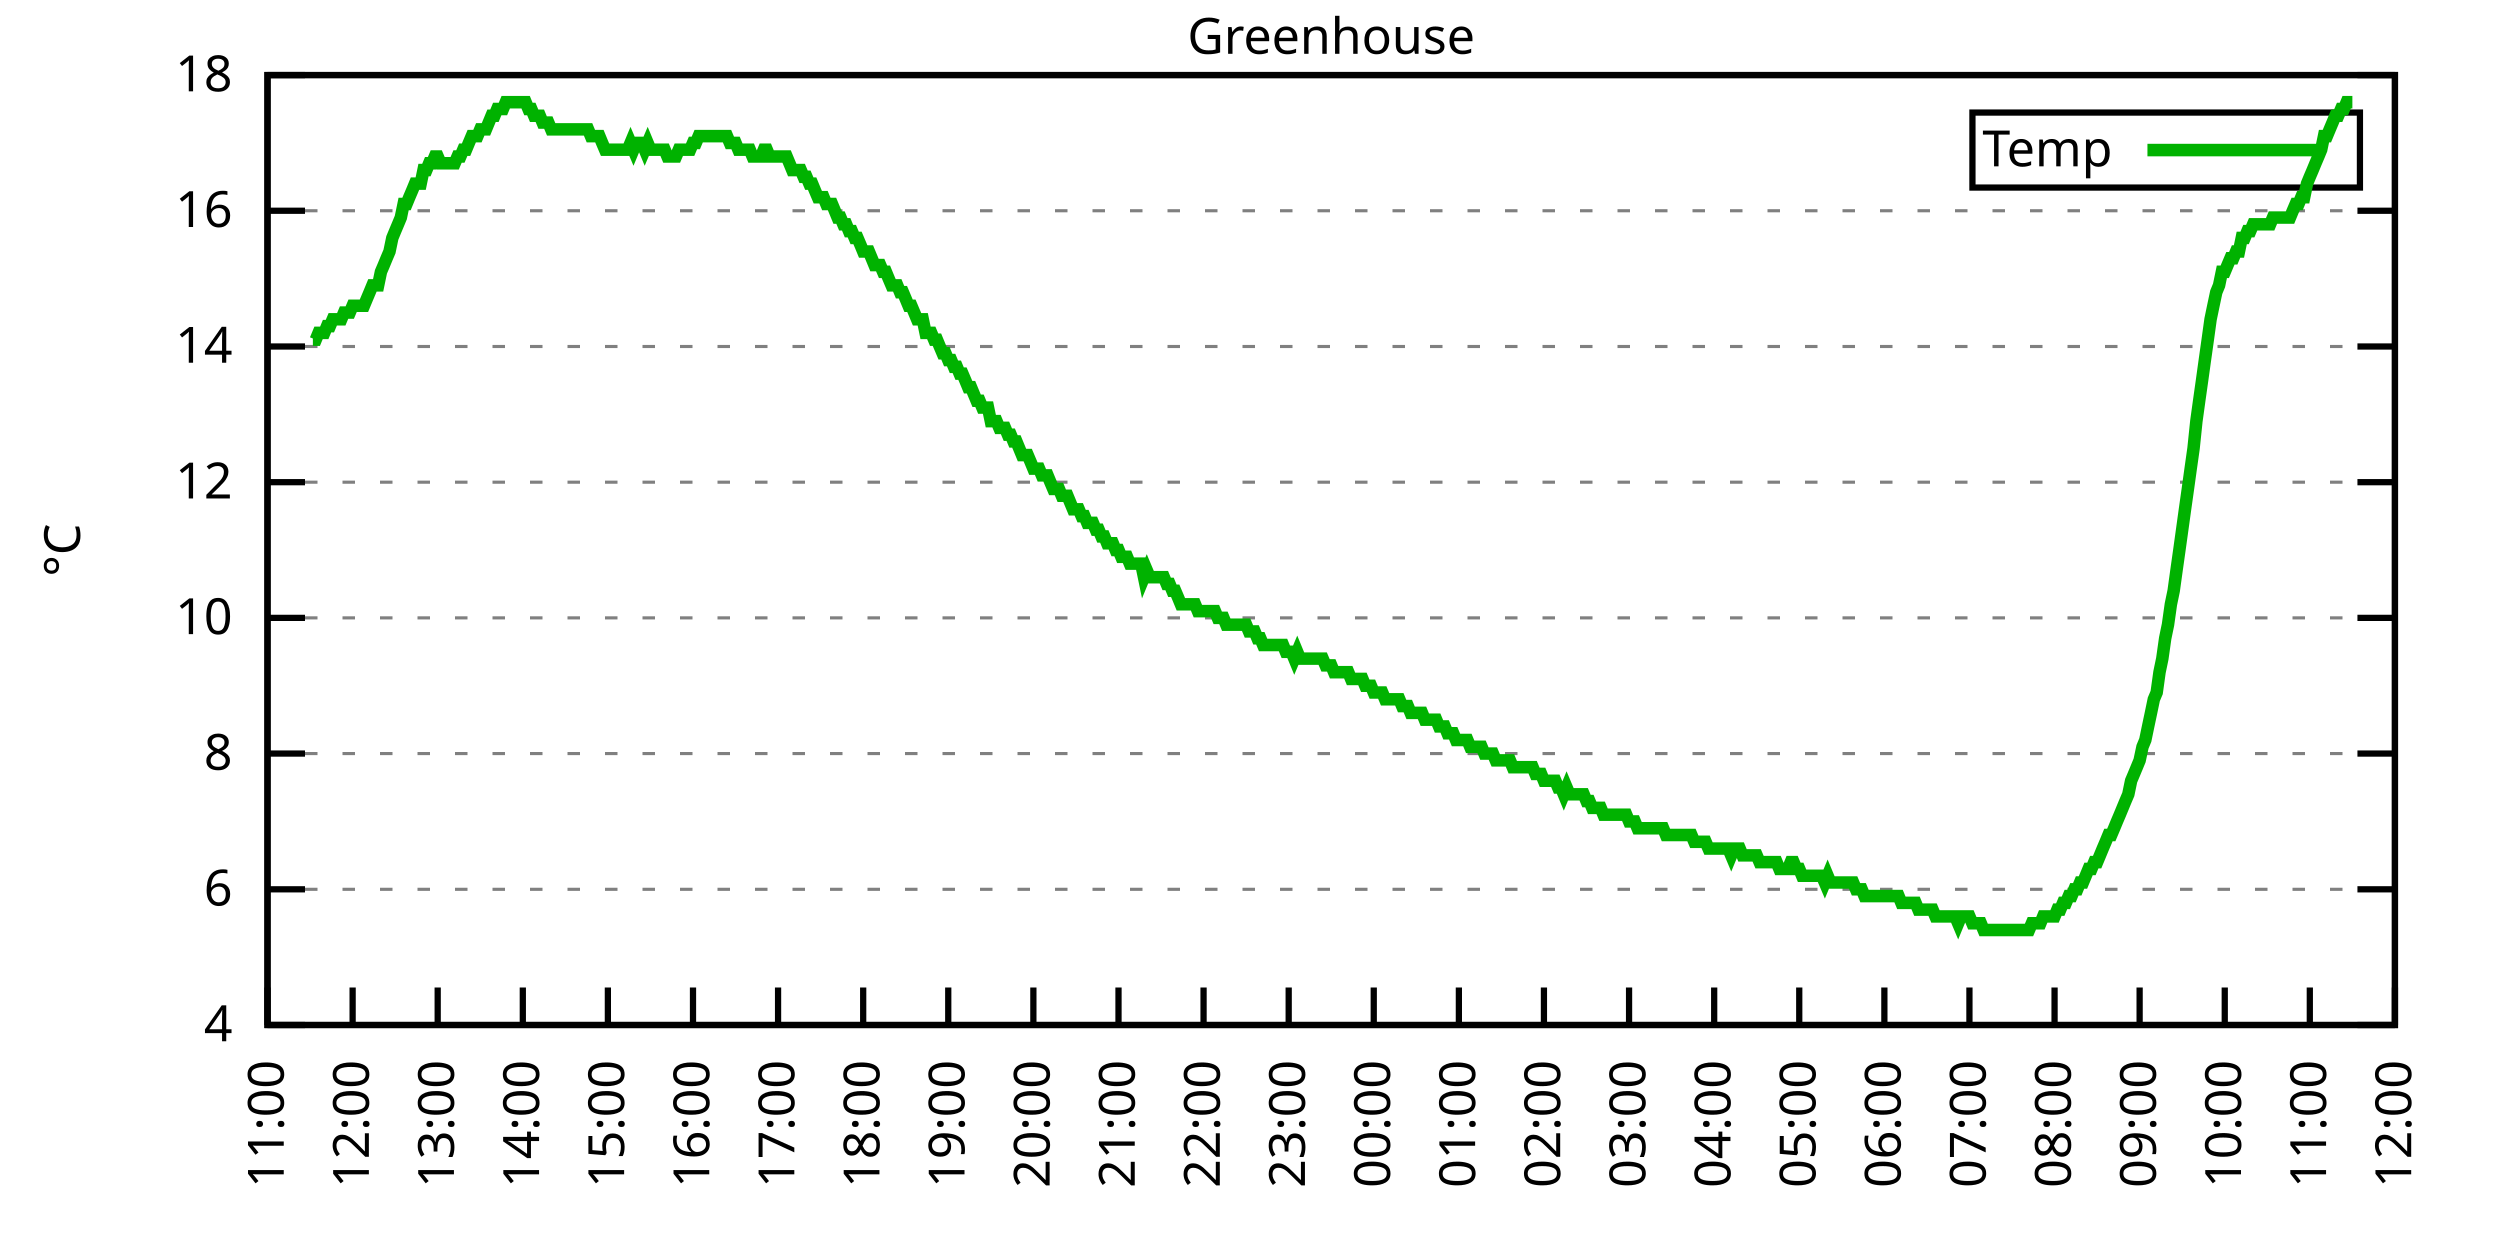
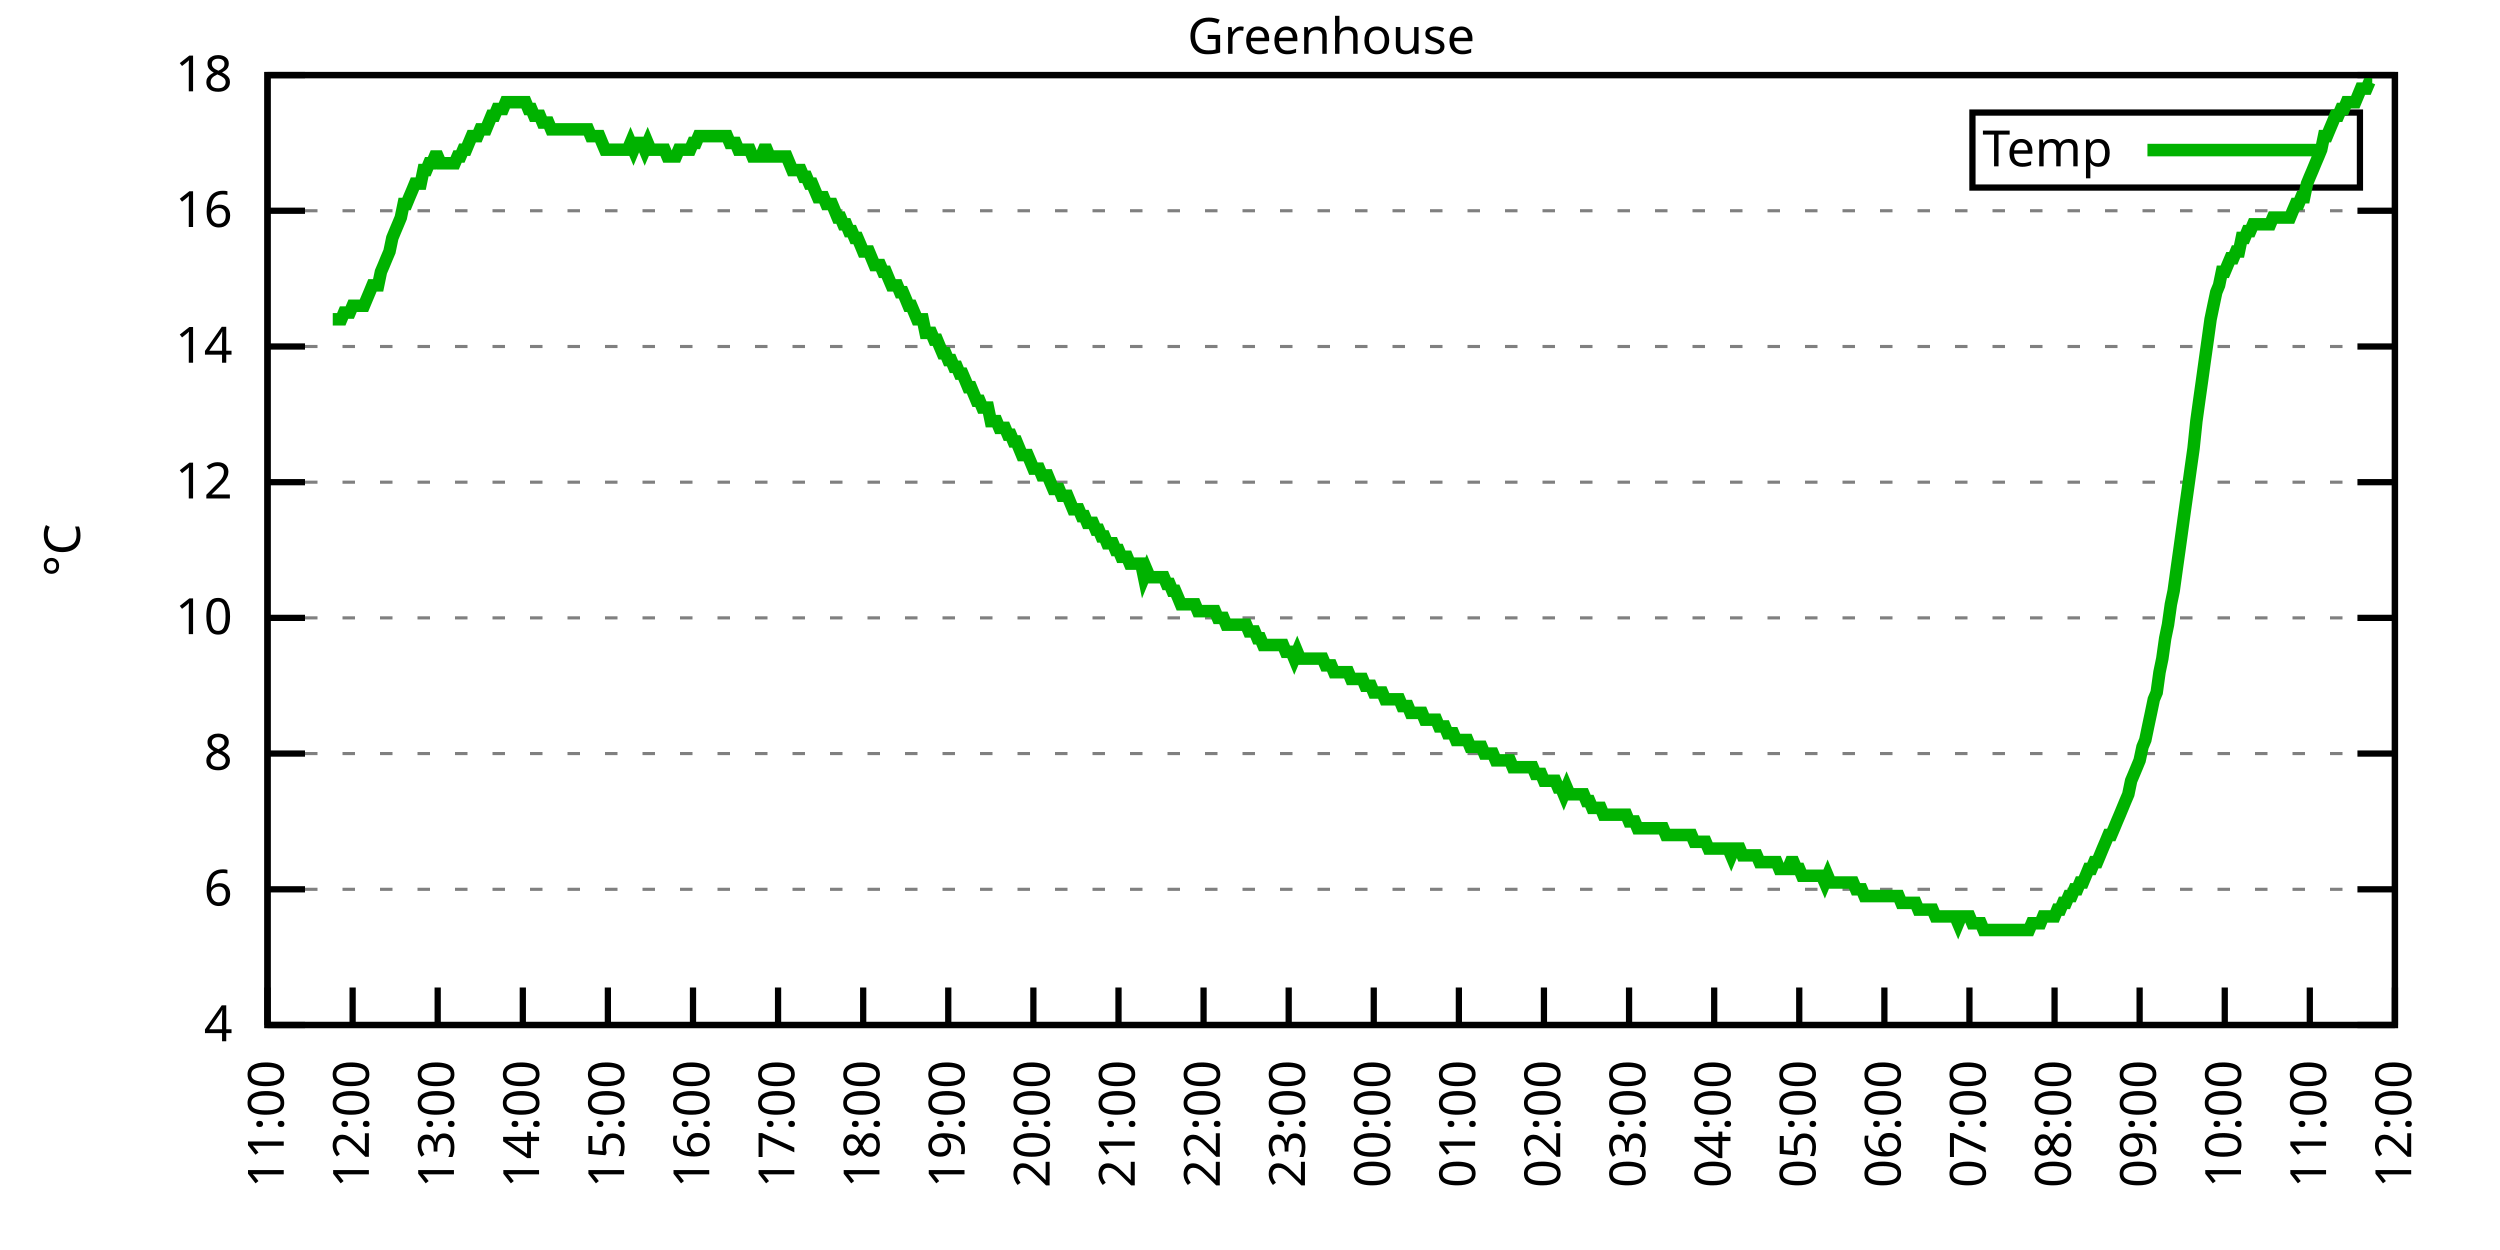
<svg xmlns="http://www.w3.org/2000/svg" xmlns:xlink="http://www.w3.org/1999/xlink" width="400" height="200" viewBox="0 0 400 200">
  <g id="gnuplot_canvas">
    <rect x="0" y="0" width="400" height="200" fill="none" />
    <defs>
      <circle id="gpDot" r="0.5" stroke-width="0.5" stroke="currentColor" />
      <path id="gpPt0" stroke-width="0.333" stroke="currentColor" d="M-1,0 h2 M0,-1 v2" />
      <path id="gpPt1" stroke-width="0.333" stroke="currentColor" d="M-1,-1 L1,1 M1,-1 L-1,1" />
      <path id="gpPt2" stroke-width="0.333" stroke="currentColor" d="M-1,0 L1,0 M0,-1 L0,1 M-1,-1 L1,1 M-1,1 L1,-1" />
      <rect id="gpPt3" stroke-width="0.333" stroke="currentColor" x="-1" y="-1" width="2" height="2" />
      <rect id="gpPt4" stroke-width="0.333" stroke="currentColor" fill="currentColor" x="-1" y="-1" width="2" height="2" />
      <circle id="gpPt5" stroke-width="0.333" stroke="currentColor" cx="0" cy="0" r="1" />
      <use xlink:href="#gpPt5" id="gpPt6" fill="currentColor" stroke="none" />
      <path id="gpPt7" stroke-width="0.333" stroke="currentColor" d="M0,-1.33 L-1.33,0.67 L1.33,0.67 z" />
      <use xlink:href="#gpPt7" id="gpPt8" fill="currentColor" stroke="none" />
      <use xlink:href="#gpPt7" id="gpPt9" stroke="currentColor" transform="rotate(180)" />
      <use xlink:href="#gpPt9" id="gpPt10" fill="currentColor" stroke="none" />
      <use xlink:href="#gpPt3" id="gpPt11" stroke="currentColor" transform="rotate(45)" />
      <use xlink:href="#gpPt11" id="gpPt12" fill="currentColor" stroke="none" />
      <path id="gpPt13" stroke-width="0.333" stroke="currentColor" d="M0,1.330 L1.265,0.411 L0.782,-1.067 L-0.782,-1.076 L-1.265,0.411 z" />
      <use xlink:href="#gpPt13" id="gpPt14" fill="currentColor" stroke="none" />
      <filter id="textbox" filterUnits="objectBoundingBox" x="0" y="0" height="1" width="1">
        <feFlood flood-color="white" flood-opacity="1" result="bgnd" />
        <feComposite in="SourceGraphic" in2="bgnd" operator="atop" />
      </filter>
      <filter id="greybox" filterUnits="objectBoundingBox" x="0" y="0" height="1" width="1">
        <feFlood flood-color="lightgrey" flood-opacity="1" result="grey" />
        <feComposite in="SourceGraphic" in2="grey" operator="atop" />
      </filter>
    </defs>
    <g fill="none" color="white" stroke="currentColor" stroke-width="1.00" stroke-linecap="butt" stroke-linejoin="miter">
</g>
    <g fill="none" color="black" stroke="currentColor" stroke-width="1.00" stroke-linecap="butt" stroke-linejoin="miter">
      <g stroke="none" shape-rendering="crispEdges">
        <polygon fill="rgb(255, 255, 255)" points="42.80,164.00 383.18,164.00 383.18,12.02 42.80,12.02 " />
      </g>
    </g>
    <g fill="none" color="black" stroke="currentColor" stroke-width="1.00" stroke-linecap="butt" stroke-linejoin="miter">
</g>
    <g fill="none" color="black" stroke="black" stroke-width="0.50" stroke-linecap="butt" stroke-linejoin="miter">
</g>
    <g fill="none" color="gray" stroke="currentColor" stroke-width="0.50" stroke-linecap="butt" stroke-linejoin="miter">
      <path stroke="gray" stroke-dasharray="2,4" class="gridline" d="M42.80,164.00 L383.19,164.00  " />
    </g>
    <g fill="none" color="gray" stroke="gray" stroke-width="1.00" stroke-linecap="butt" stroke-linejoin="miter">
</g>
    <g fill="none" color="black" stroke="currentColor" stroke-width="1.00" stroke-linecap="butt" stroke-linejoin="miter">
      <path stroke="black" d="M42.80,164.00 L48.80,164.00 M383.19,164.00 L377.19,164.00  " />
      <g transform="translate(37.20,166.60)" stroke="none" fill="black" font-family="Sans" font-size="8.00" text-anchor="end">
        <text>
          <tspan font-family="Sans"> 4</tspan>
        </text>
      </g>
    </g>
    <g fill="none" color="black" stroke="currentColor" stroke-width="1.00" stroke-linecap="butt" stroke-linejoin="miter">
</g>
    <g fill="none" color="black" stroke="black" stroke-width="0.50" stroke-linecap="butt" stroke-linejoin="miter">
</g>
    <g fill="none" color="gray" stroke="currentColor" stroke-width="0.50" stroke-linecap="butt" stroke-linejoin="miter">
      <path stroke="gray" stroke-dasharray="2,4" class="gridline" d="M42.80,142.29 L383.19,142.29  " />
    </g>
    <g fill="none" color="gray" stroke="gray" stroke-width="1.00" stroke-linecap="butt" stroke-linejoin="miter">
</g>
    <g fill="none" color="black" stroke="currentColor" stroke-width="1.00" stroke-linecap="butt" stroke-linejoin="miter">
      <path stroke="black" d="M42.80,142.29 L48.80,142.29 M383.19,142.29 L377.19,142.29  " />
      <g transform="translate(37.20,144.89)" stroke="none" fill="black" font-family="Sans" font-size="8.00" text-anchor="end">
        <text>
          <tspan font-family="Sans"> 6</tspan>
        </text>
      </g>
    </g>
    <g fill="none" color="black" stroke="currentColor" stroke-width="1.00" stroke-linecap="butt" stroke-linejoin="miter">
</g>
    <g fill="none" color="black" stroke="black" stroke-width="0.50" stroke-linecap="butt" stroke-linejoin="miter">
</g>
    <g fill="none" color="gray" stroke="currentColor" stroke-width="0.50" stroke-linecap="butt" stroke-linejoin="miter">
      <path stroke="gray" stroke-dasharray="2,4" class="gridline" d="M42.80,120.57 L383.19,120.57  " />
    </g>
    <g fill="none" color="gray" stroke="gray" stroke-width="1.00" stroke-linecap="butt" stroke-linejoin="miter">
</g>
    <g fill="none" color="black" stroke="currentColor" stroke-width="1.00" stroke-linecap="butt" stroke-linejoin="miter">
      <path stroke="black" d="M42.80,120.57 L48.80,120.57 M383.19,120.57 L377.19,120.57  " />
      <g transform="translate(37.20,123.17)" stroke="none" fill="black" font-family="Sans" font-size="8.00" text-anchor="end">
        <text>
          <tspan font-family="Sans"> 8</tspan>
        </text>
      </g>
    </g>
    <g fill="none" color="black" stroke="currentColor" stroke-width="1.00" stroke-linecap="butt" stroke-linejoin="miter">
</g>
    <g fill="none" color="black" stroke="black" stroke-width="0.50" stroke-linecap="butt" stroke-linejoin="miter">
</g>
    <g fill="none" color="gray" stroke="currentColor" stroke-width="0.50" stroke-linecap="butt" stroke-linejoin="miter">
      <path stroke="gray" stroke-dasharray="2,4" class="gridline" d="M42.80,98.86 L383.19,98.86  " />
    </g>
    <g fill="none" color="gray" stroke="gray" stroke-width="1.00" stroke-linecap="butt" stroke-linejoin="miter">
</g>
    <g fill="none" color="black" stroke="currentColor" stroke-width="1.00" stroke-linecap="butt" stroke-linejoin="miter">
      <path stroke="black" d="M42.80,98.86 L48.80,98.86 M383.19,98.86 L377.19,98.86  " />
      <g transform="translate(37.20,101.46)" stroke="none" fill="black" font-family="Sans" font-size="8.00" text-anchor="end">
        <text>
          <tspan font-family="Sans"> 10</tspan>
        </text>
      </g>
    </g>
    <g fill="none" color="black" stroke="currentColor" stroke-width="1.00" stroke-linecap="butt" stroke-linejoin="miter">
</g>
    <g fill="none" color="black" stroke="black" stroke-width="0.50" stroke-linecap="butt" stroke-linejoin="miter">
</g>
    <g fill="none" color="gray" stroke="currentColor" stroke-width="0.50" stroke-linecap="butt" stroke-linejoin="miter">
      <path stroke="gray" stroke-dasharray="2,4" class="gridline" d="M42.80,77.15 L383.19,77.15  " />
    </g>
    <g fill="none" color="gray" stroke="gray" stroke-width="1.00" stroke-linecap="butt" stroke-linejoin="miter">
</g>
    <g fill="none" color="black" stroke="currentColor" stroke-width="1.00" stroke-linecap="butt" stroke-linejoin="miter">
      <path stroke="black" d="M42.80,77.15 L48.80,77.15 M383.19,77.15 L377.19,77.15  " />
      <g transform="translate(37.20,79.75)" stroke="none" fill="black" font-family="Sans" font-size="8.00" text-anchor="end">
        <text>
          <tspan font-family="Sans"> 12</tspan>
        </text>
      </g>
    </g>
    <g fill="none" color="black" stroke="currentColor" stroke-width="1.00" stroke-linecap="butt" stroke-linejoin="miter">
</g>
    <g fill="none" color="black" stroke="black" stroke-width="0.50" stroke-linecap="butt" stroke-linejoin="miter">
</g>
    <g fill="none" color="gray" stroke="currentColor" stroke-width="0.50" stroke-linecap="butt" stroke-linejoin="miter">
      <path stroke="gray" stroke-dasharray="2,4" class="gridline" d="M42.80,55.44 L383.19,55.44  " />
    </g>
    <g fill="none" color="gray" stroke="gray" stroke-width="1.00" stroke-linecap="butt" stroke-linejoin="miter">
</g>
    <g fill="none" color="black" stroke="currentColor" stroke-width="1.00" stroke-linecap="butt" stroke-linejoin="miter">
      <path stroke="black" d="M42.80,55.44 L48.80,55.44 M383.19,55.44 L377.19,55.44  " />
      <g transform="translate(37.20,58.04)" stroke="none" fill="black" font-family="Sans" font-size="8.00" text-anchor="end">
        <text>
          <tspan font-family="Sans"> 14</tspan>
        </text>
      </g>
    </g>
    <g fill="none" color="black" stroke="currentColor" stroke-width="1.00" stroke-linecap="butt" stroke-linejoin="miter">
</g>
    <g fill="none" color="black" stroke="black" stroke-width="0.50" stroke-linecap="butt" stroke-linejoin="miter">
</g>
    <g fill="none" color="gray" stroke="currentColor" stroke-width="0.50" stroke-linecap="butt" stroke-linejoin="miter">
      <path stroke="gray" stroke-dasharray="2,4" class="gridline" d="M42.80,33.72 L383.19,33.72  " />
    </g>
    <g fill="none" color="gray" stroke="gray" stroke-width="1.00" stroke-linecap="butt" stroke-linejoin="miter">
</g>
    <g fill="none" color="black" stroke="currentColor" stroke-width="1.00" stroke-linecap="butt" stroke-linejoin="miter">
      <path stroke="black" d="M42.80,33.72 L48.80,33.72 M383.19,33.72 L377.19,33.72  " />
      <g transform="translate(37.20,36.32)" stroke="none" fill="black" font-family="Sans" font-size="8.00" text-anchor="end">
        <text>
          <tspan font-family="Sans"> 16</tspan>
        </text>
      </g>
    </g>
    <g fill="none" color="black" stroke="currentColor" stroke-width="1.00" stroke-linecap="butt" stroke-linejoin="miter">
</g>
    <g fill="none" color="black" stroke="black" stroke-width="0.50" stroke-linecap="butt" stroke-linejoin="miter">
</g>
    <g fill="none" color="gray" stroke="currentColor" stroke-width="0.50" stroke-linecap="butt" stroke-linejoin="miter">
      <path stroke="gray" stroke-dasharray="2,4" class="gridline" d="M42.80,12.01 L383.19,12.01  " />
    </g>
    <g fill="none" color="gray" stroke="gray" stroke-width="1.00" stroke-linecap="butt" stroke-linejoin="miter">
</g>
    <g fill="none" color="black" stroke="currentColor" stroke-width="1.00" stroke-linecap="butt" stroke-linejoin="miter">
      <path stroke="black" d="M42.80,12.01 L48.80,12.01 M383.19,12.01 L377.19,12.01  " />
      <g transform="translate(37.20,14.61)" stroke="none" fill="black" font-family="Sans" font-size="8.00" text-anchor="end">
        <text>
          <tspan font-family="Sans"> 18</tspan>
        </text>
      </g>
    </g>
    <g fill="none" color="black" stroke="currentColor" stroke-width="1.00" stroke-linecap="butt" stroke-linejoin="miter">
      <path stroke="black" d="M42.80,164.00 L42.80,158.00  " />
      <g transform="translate(45.40,169.60) rotate(270.00)" stroke="none" fill="black" font-family="Sans" font-size="8.00" text-anchor="end">
        <text>
          <tspan font-family="Sans">11:00</tspan>
        </text>
      </g>
    </g>
    <g fill="none" color="black" stroke="currentColor" stroke-width="1.00" stroke-linecap="butt" stroke-linejoin="miter">
      <path stroke="black" d="M56.42,164.00 L56.42,158.00  " />
      <g transform="translate(59.02,169.60) rotate(270.00)" stroke="none" fill="black" font-family="Sans" font-size="8.00" text-anchor="end">
        <text>
          <tspan font-family="Sans">12:00</tspan>
        </text>
      </g>
    </g>
    <g fill="none" color="black" stroke="currentColor" stroke-width="1.00" stroke-linecap="butt" stroke-linejoin="miter">
      <path stroke="black" d="M70.03,164.00 L70.03,158.00  " />
      <g transform="translate(72.63,169.60) rotate(270.00)" stroke="none" fill="black" font-family="Sans" font-size="8.00" text-anchor="end">
        <text>
          <tspan font-family="Sans">13:00</tspan>
        </text>
      </g>
    </g>
    <g fill="none" color="black" stroke="currentColor" stroke-width="1.00" stroke-linecap="butt" stroke-linejoin="miter">
      <path stroke="black" d="M83.65,164.00 L83.65,158.00  " />
      <g transform="translate(86.25,169.60) rotate(270.00)" stroke="none" fill="black" font-family="Sans" font-size="8.00" text-anchor="end">
        <text>
          <tspan font-family="Sans">14:00</tspan>
        </text>
      </g>
    </g>
    <g fill="none" color="black" stroke="currentColor" stroke-width="1.00" stroke-linecap="butt" stroke-linejoin="miter">
      <path stroke="black" d="M97.26,164.00 L97.26,158.00  " />
      <g transform="translate(99.86,169.60) rotate(270.00)" stroke="none" fill="black" font-family="Sans" font-size="8.00" text-anchor="end">
        <text>
          <tspan font-family="Sans">15:00</tspan>
        </text>
      </g>
    </g>
    <g fill="none" color="black" stroke="currentColor" stroke-width="1.00" stroke-linecap="butt" stroke-linejoin="miter">
      <path stroke="black" d="M110.88,164.00 L110.88,158.00  " />
      <g transform="translate(113.48,169.60) rotate(270.00)" stroke="none" fill="black" font-family="Sans" font-size="8.00" text-anchor="end">
        <text>
          <tspan font-family="Sans">16:00</tspan>
        </text>
      </g>
    </g>
    <g fill="none" color="black" stroke="currentColor" stroke-width="1.00" stroke-linecap="butt" stroke-linejoin="miter">
      <path stroke="black" d="M124.49,164.00 L124.49,158.00  " />
      <g transform="translate(127.09,169.60) rotate(270.00)" stroke="none" fill="black" font-family="Sans" font-size="8.00" text-anchor="end">
        <text>
          <tspan font-family="Sans">17:00</tspan>
        </text>
      </g>
    </g>
    <g fill="none" color="black" stroke="currentColor" stroke-width="1.00" stroke-linecap="butt" stroke-linejoin="miter">
      <path stroke="black" d="M138.11,164.00 L138.11,158.00  " />
      <g transform="translate(140.71,169.60) rotate(270.00)" stroke="none" fill="black" font-family="Sans" font-size="8.00" text-anchor="end">
        <text>
          <tspan font-family="Sans">18:00</tspan>
        </text>
      </g>
    </g>
    <g fill="none" color="black" stroke="currentColor" stroke-width="1.00" stroke-linecap="butt" stroke-linejoin="miter">
      <path stroke="black" d="M151.72,164.00 L151.72,158.00  " />
      <g transform="translate(154.32,169.60) rotate(270.00)" stroke="none" fill="black" font-family="Sans" font-size="8.00" text-anchor="end">
        <text>
          <tspan font-family="Sans">19:00</tspan>
        </text>
      </g>
    </g>
    <g fill="none" color="black" stroke="currentColor" stroke-width="1.00" stroke-linecap="butt" stroke-linejoin="miter">
      <path stroke="black" d="M165.34,164.00 L165.34,158.00  " />
      <g transform="translate(167.94,169.60) rotate(270.00)" stroke="none" fill="black" font-family="Sans" font-size="8.00" text-anchor="end">
        <text>
          <tspan font-family="Sans">20:00</tspan>
        </text>
      </g>
    </g>
    <g fill="none" color="black" stroke="currentColor" stroke-width="1.00" stroke-linecap="butt" stroke-linejoin="miter">
      <path stroke="black" d="M178.96,164.00 L178.96,158.00  " />
      <g transform="translate(181.56,169.60) rotate(270.00)" stroke="none" fill="black" font-family="Sans" font-size="8.00" text-anchor="end">
        <text>
          <tspan font-family="Sans">21:00</tspan>
        </text>
      </g>
    </g>
    <g fill="none" color="black" stroke="currentColor" stroke-width="1.00" stroke-linecap="butt" stroke-linejoin="miter">
      <path stroke="black" d="M192.57,164.00 L192.57,158.00  " />
      <g transform="translate(195.17,169.60) rotate(270.00)" stroke="none" fill="black" font-family="Sans" font-size="8.00" text-anchor="end">
        <text>
          <tspan font-family="Sans">22:00</tspan>
        </text>
      </g>
    </g>
    <g fill="none" color="black" stroke="currentColor" stroke-width="1.00" stroke-linecap="butt" stroke-linejoin="miter">
      <path stroke="black" d="M206.19,164.00 L206.19,158.00  " />
      <g transform="translate(208.79,169.60) rotate(270.00)" stroke="none" fill="black" font-family="Sans" font-size="8.00" text-anchor="end">
        <text>
          <tspan font-family="Sans">23:00</tspan>
        </text>
      </g>
    </g>
    <g fill="none" color="black" stroke="currentColor" stroke-width="1.00" stroke-linecap="butt" stroke-linejoin="miter">
      <path stroke="black" d="M219.80,164.00 L219.80,158.00  " />
      <g transform="translate(222.40,169.60) rotate(270.00)" stroke="none" fill="black" font-family="Sans" font-size="8.00" text-anchor="end">
        <text>
          <tspan font-family="Sans">00:00</tspan>
        </text>
      </g>
    </g>
    <g fill="none" color="black" stroke="currentColor" stroke-width="1.00" stroke-linecap="butt" stroke-linejoin="miter">
      <path stroke="black" d="M233.42,164.00 L233.42,158.00  " />
      <g transform="translate(236.02,169.60) rotate(270.00)" stroke="none" fill="black" font-family="Sans" font-size="8.00" text-anchor="end">
        <text>
          <tspan font-family="Sans">01:00</tspan>
        </text>
      </g>
    </g>
    <g fill="none" color="black" stroke="currentColor" stroke-width="1.00" stroke-linecap="butt" stroke-linejoin="miter">
      <path stroke="black" d="M247.03,164.00 L247.03,158.00  " />
      <g transform="translate(249.63,169.60) rotate(270.00)" stroke="none" fill="black" font-family="Sans" font-size="8.00" text-anchor="end">
        <text>
          <tspan font-family="Sans">02:00</tspan>
        </text>
      </g>
    </g>
    <g fill="none" color="black" stroke="currentColor" stroke-width="1.00" stroke-linecap="butt" stroke-linejoin="miter">
      <path stroke="black" d="M260.65,164.00 L260.65,158.00  " />
      <g transform="translate(263.25,169.60) rotate(270.00)" stroke="none" fill="black" font-family="Sans" font-size="8.00" text-anchor="end">
        <text>
          <tspan font-family="Sans">03:00</tspan>
        </text>
      </g>
    </g>
    <g fill="none" color="black" stroke="currentColor" stroke-width="1.00" stroke-linecap="butt" stroke-linejoin="miter">
      <path stroke="black" d="M274.27,164.00 L274.27,158.00  " />
      <g transform="translate(276.87,169.60) rotate(270.00)" stroke="none" fill="black" font-family="Sans" font-size="8.00" text-anchor="end">
        <text>
          <tspan font-family="Sans">04:00</tspan>
        </text>
      </g>
    </g>
    <g fill="none" color="black" stroke="currentColor" stroke-width="1.00" stroke-linecap="butt" stroke-linejoin="miter">
      <path stroke="black" d="M287.88,164.00 L287.88,158.00  " />
      <g transform="translate(290.48,169.60) rotate(270.00)" stroke="none" fill="black" font-family="Sans" font-size="8.00" text-anchor="end">
        <text>
          <tspan font-family="Sans">05:00</tspan>
        </text>
      </g>
    </g>
    <g fill="none" color="black" stroke="currentColor" stroke-width="1.00" stroke-linecap="butt" stroke-linejoin="miter">
      <path stroke="black" d="M301.50,164.00 L301.50,158.00  " />
      <g transform="translate(304.10,169.60) rotate(270.00)" stroke="none" fill="black" font-family="Sans" font-size="8.00" text-anchor="end">
        <text>
          <tspan font-family="Sans">06:00</tspan>
        </text>
      </g>
    </g>
    <g fill="none" color="black" stroke="currentColor" stroke-width="1.00" stroke-linecap="butt" stroke-linejoin="miter">
      <path stroke="black" d="M315.11,164.00 L315.11,158.00  " />
      <g transform="translate(317.71,169.60) rotate(270.00)" stroke="none" fill="black" font-family="Sans" font-size="8.00" text-anchor="end">
        <text>
          <tspan font-family="Sans">07:00</tspan>
        </text>
      </g>
    </g>
    <g fill="none" color="black" stroke="currentColor" stroke-width="1.00" stroke-linecap="butt" stroke-linejoin="miter">
      <path stroke="black" d="M328.73,164.00 L328.73,158.00  " />
      <g transform="translate(331.33,169.60) rotate(270.00)" stroke="none" fill="black" font-family="Sans" font-size="8.00" text-anchor="end">
        <text>
          <tspan font-family="Sans">08:00</tspan>
        </text>
      </g>
    </g>
    <g fill="none" color="black" stroke="currentColor" stroke-width="1.00" stroke-linecap="butt" stroke-linejoin="miter">
      <path stroke="black" d="M342.34,164.00 L342.34,158.00  " />
      <g transform="translate(344.94,169.60) rotate(270.00)" stroke="none" fill="black" font-family="Sans" font-size="8.00" text-anchor="end">
        <text>
          <tspan font-family="Sans">09:00</tspan>
        </text>
      </g>
    </g>
    <g fill="none" color="black" stroke="currentColor" stroke-width="1.00" stroke-linecap="butt" stroke-linejoin="miter">
      <path stroke="black" d="M355.96,164.00 L355.96,158.00  " />
      <g transform="translate(358.56,169.60) rotate(270.00)" stroke="none" fill="black" font-family="Sans" font-size="8.00" text-anchor="end">
        <text>
          <tspan font-family="Sans">10:00</tspan>
        </text>
      </g>
    </g>
    <g fill="none" color="black" stroke="currentColor" stroke-width="1.00" stroke-linecap="butt" stroke-linejoin="miter">
      <path stroke="black" d="M369.57,164.00 L369.57,158.00  " />
      <g transform="translate(372.17,169.60) rotate(270.00)" stroke="none" fill="black" font-family="Sans" font-size="8.00" text-anchor="end">
        <text>
          <tspan font-family="Sans">11:00</tspan>
        </text>
      </g>
    </g>
    <g fill="none" color="black" stroke="currentColor" stroke-width="1.00" stroke-linecap="butt" stroke-linejoin="miter">
      <path stroke="black" d="M383.19,164.00 L383.19,158.00  " />
      <g transform="translate(385.79,169.60) rotate(270.00)" stroke="none" fill="black" font-family="Sans" font-size="8.00" text-anchor="end">
        <text>
          <tspan font-family="Sans">12:00</tspan>
        </text>
      </g>
    </g>
    <g fill="none" color="black" stroke="currentColor" stroke-width="1.00" stroke-linecap="butt" stroke-linejoin="miter">
</g>
    <g fill="none" color="black" stroke="currentColor" stroke-width="1.00" stroke-linecap="butt" stroke-linejoin="miter">
      <path stroke="black" d="M42.80,12.01 L42.80,164.00 L383.19,164.00 L383.19,12.01 L42.80,12.01 Z  " />
    </g>
    <g fill="none" color="black" stroke="currentColor" stroke-width="1.00" stroke-linecap="butt" stroke-linejoin="miter">
</g>
    <g fill="none" color="black" stroke="currentColor" stroke-width="1.00" stroke-linecap="butt" stroke-linejoin="miter">
      <path stroke="black" d="M315.59,30.01 L315.59,18.01 L377.59,18.01 L377.59,30.01 L315.59,30.01 Z  " />
    </g>
    <g id="Greenhouse_plot_1">
      <g fill="none" color="white" stroke="black" stroke-width="2.00" stroke-linecap="butt" stroke-linejoin="miter">
</g>
      <g fill="none" color="black" stroke="currentColor" stroke-width="2.00" stroke-linecap="butt" stroke-linejoin="miter">
        <g transform="translate(337.99,26.61)" stroke="none" fill="black" font-family="Sans" font-size="8.00" text-anchor="end">
          <text>
            <tspan font-family="Sans">Temp</tspan>
          </text>
        </g>
      </g>
      <g fill="none" color="black" stroke="currentColor" stroke-width="2.00" stroke-linecap="butt" stroke-linejoin="miter">
-         <path stroke="rgb(  0, 178,   0)" d="M343.59,24.01 L371.99,24.01 M50.06,54.35 L50.52,54.35 L50.97,53.26 L51.42,53.26 L51.88,53.26 L52.33,52.18   L52.78,52.18 L53.24,51.09 L53.69,51.09 L54.15,51.09 L54.60,51.09 L55.05,50.01 L55.51,50.01 L55.96,50.01   L56.42,48.92 L56.87,48.92 L57.32,48.92 L57.78,48.92 L58.23,48.92 L58.68,47.84 L59.14,46.75 L59.59,45.66   L60.05,45.66 L60.50,45.66 L60.95,43.49 L61.41,42.41 L61.86,41.32 L62.32,40.24 L62.77,38.07 L63.22,36.98   L63.68,35.89 L64.13,34.81 L64.58,32.64 L65.04,32.64 L65.49,31.55 L65.95,30.47 L66.40,29.38 L66.85,29.38   L67.31,29.38 L67.76,27.21 L68.22,27.21 L68.67,26.12 L69.12,26.12 L69.58,25.04 L70.03,25.04 L70.49,26.12   L70.94,26.12 L71.39,26.12 L71.85,26.12 L72.30,26.12 L72.75,26.12 L73.21,25.04 L73.66,25.04 L74.12,23.95   L74.57,23.95 L75.02,22.87 L75.48,21.78 L75.93,21.78 L76.39,21.78 L76.84,20.70 L77.29,20.70 L77.75,20.70   L78.20,19.61 L78.65,18.52 L79.11,18.52 L79.56,17.44 L80.02,17.44 L80.47,17.44 L80.92,16.35 L81.38,16.35   L81.83,16.35 L82.29,16.35 L82.74,16.35 L83.19,16.35 L83.65,16.35 L84.10,16.35 L84.55,17.44 L85.01,17.44   L85.46,18.52 L85.92,18.52 L86.37,18.52 L86.82,19.61 L87.28,19.61 L87.73,19.61 L88.19,20.70 L88.64,20.70   L89.09,20.70 L89.55,20.70 L90.00,20.70 L90.45,20.70 L90.91,20.70 L91.36,20.70 L91.82,20.70 L92.27,20.70   L92.72,20.70 L93.18,20.70 L93.63,20.70 L94.09,20.70 L94.54,21.78 L94.99,21.78 L95.45,21.78 L95.90,21.78   L96.35,22.87 L96.81,23.95 L97.26,23.95 L97.72,23.95 L98.17,23.95 L98.62,23.95 L99.08,23.95 L99.53,23.95   L99.99,23.95 L100.44,23.95 L100.89,22.87 L101.35,23.95 L101.80,22.87 L102.25,22.87 L102.71,22.87 L103.16,23.95   L103.62,22.87 L104.07,23.95 L104.52,23.95 L104.98,23.95 L105.43,23.95 L105.89,23.95 L106.34,23.95 L106.79,25.04   L107.25,25.04 L107.70,25.04 L108.15,25.04 L108.61,23.95 L109.06,23.95 L109.52,23.95 L109.97,23.95 L110.42,23.95   L110.88,22.87 L111.33,22.87 L111.79,21.78 L112.24,21.78 L112.69,21.78 L113.15,21.78 L113.60,21.78 L114.05,21.78   L114.51,21.78 L114.96,21.78 L115.42,21.78 L115.87,21.78 L116.32,21.78 L116.78,22.87 L117.23,22.87 L117.69,22.87   L118.14,23.95 L118.59,23.95 L119.05,23.95 L119.50,23.95 L119.96,23.95 L120.41,25.04 L120.86,25.04 L121.32,25.04   L121.77,25.04 L122.22,23.95 L122.68,23.95 L123.13,25.04 L123.59,25.04 L124.04,25.04 L124.49,25.04 L124.95,25.04   L125.40,25.04 L125.86,25.04 L126.31,26.12 L126.76,27.21 L127.22,27.21 L127.67,27.21 L128.12,27.21 L128.58,28.29   L129.03,28.29 L129.49,29.38 L129.94,29.38 L130.39,30.47 L130.85,31.55 L131.30,31.55 L131.76,31.55 L132.21,32.64   L132.66,32.64 L133.12,32.64 L133.57,33.72 L134.02,34.81 L134.48,34.81 L134.93,35.89 L135.39,35.89 L135.84,36.98   L136.29,36.98 L136.75,38.07 L137.20,38.07 L137.66,39.15 L138.11,40.24 L138.56,40.24 L139.02,40.24 L139.47,41.32   L139.92,42.41 L140.38,42.41 L140.83,42.41 L141.29,43.49 L141.74,43.49 L142.19,44.58 L142.65,45.66 L143.10,45.66   L143.56,45.66 L144.01,46.75 L144.46,46.75 L144.92,47.84 L145.37,48.92 L145.82,48.92 L146.28,50.01 L146.73,51.09   L147.19,51.09 L147.64,51.09 L148.09,53.26 L148.55,53.26 L149.00,53.26 L149.46,54.35 L149.91,54.35 L150.36,55.44   L150.82,56.52 L151.27,56.52 L151.72,57.61 L152.18,57.61 L152.63,58.69 L153.09,58.69 L153.54,59.78 L153.99,59.78   L154.45,60.86 L154.90,61.95 L155.36,61.95 L155.81,63.04 L156.26,64.12 L156.72,64.12 L157.17,65.21 L157.62,65.21   L158.08,65.21 L158.53,67.38 L158.99,67.38 L159.44,67.38 L159.89,68.46 L160.35,68.46 L160.80,68.46 L161.26,69.55   L161.71,69.55 L162.16,70.63 L162.62,70.63 L163.07,71.72 L163.52,72.81 L163.98,72.81 L164.43,72.81 L164.89,73.89   L165.34,74.98 L165.79,74.98 L166.25,74.98 L166.70,76.06 L167.16,76.06 L167.61,76.06 L168.06,77.15 L168.52,78.23   L168.97,78.23 L169.43,78.23 L169.88,79.32 L170.33,79.32 L170.79,79.32 L171.24,80.41 L171.69,81.49 L172.15,81.49   L172.60,81.49 L173.06,82.58 L173.51,82.58 L173.96,83.66 L174.42,83.66 L174.87,83.66 L175.33,84.75 L175.78,84.75   L176.23,85.83 L176.69,85.83 L177.14,86.92 L177.59,86.92 L178.05,86.92 L178.50,88.00 L178.96,88.00 L179.41,89.09   L179.86,89.09 L180.32,89.09 L180.77,90.18 L181.23,90.18 L181.68,90.18 L182.13,90.18 L182.59,90.18 L183.04,92.35   L183.49,91.26 L183.95,92.35 L184.40,92.35 L184.86,92.35 L185.31,92.35 L185.76,92.35 L186.22,92.35 L186.67,93.43   L187.13,93.43 L187.58,94.52 L188.03,94.52 L188.49,95.60 L188.94,96.69 L189.39,96.69 L189.85,96.69 L190.30,96.69   L190.76,96.69 L191.21,96.69 L191.66,97.78 L192.12,97.78 L192.57,97.78 L193.03,97.78 L193.48,97.78 L193.93,97.78   L194.39,97.78 L194.84,98.86 L195.29,98.86 L195.75,98.86 L196.20,99.95 L196.66,99.95 L197.11,99.95 L197.56,99.95   L198.02,99.95 L198.47,99.95 L198.93,99.95 L199.38,99.95 L199.83,101.03 L200.29,101.03 L200.74,101.03 L201.19,102.12   L201.65,102.12 L202.10,103.20 L202.56,103.20 L203.01,103.20 L203.46,103.20 L203.92,103.20 L204.37,103.20 L204.83,103.20   L205.28,103.20 L205.73,104.29 L206.19,104.29 L206.64,104.29 L207.09,105.38 L207.55,104.29 L208.00,105.38 L208.46,105.38   L208.91,105.38 L209.36,105.38 L209.82,105.38 L210.27,105.38 L210.73,105.38 L211.18,105.38 L211.63,105.38 L212.09,106.46   L212.54,106.46 L213.00,106.46 L213.45,107.55 L213.90,107.55 L214.36,107.55 L214.81,107.55 L215.26,107.55 L215.72,107.55   L216.17,108.63 L216.63,108.63 L217.08,108.63 L217.53,108.63 L217.99,108.63 L218.44,109.72 L218.90,109.72 L219.35,109.72   L219.80,110.80 L220.26,110.80 L220.71,110.80 L221.16,110.80 L221.62,111.89 L222.07,111.89 L222.53,111.89 L222.98,111.89   L223.43,111.89 L223.89,111.89 L224.34,112.97 L224.80,112.97 L225.25,112.97 L225.70,114.06 L226.16,114.06 L226.61,114.06   L227.06,114.06 L227.52,114.06 L227.97,115.15 L228.43,115.15 L228.88,115.15 L229.33,115.15 L229.79,115.15 L230.24,116.23   L230.70,116.23 L231.15,116.23 L231.60,117.32 L232.06,117.32 L232.51,117.32 L232.96,118.40 L233.42,118.40 L233.87,118.40   L234.33,118.40 L234.78,118.40 L235.23,119.49 L235.69,119.49 L236.14,119.49 L236.60,119.49 L237.05,119.49 L237.50,120.57   L237.96,120.57 L238.41,120.57 L238.86,120.57 L239.32,121.66 L239.77,121.66 L240.23,121.66 L240.68,121.66 L241.13,121.66   L241.59,121.66 L242.04,122.75 L242.50,122.75 L242.95,122.75 L243.40,122.75 L243.86,122.75 L244.31,122.75 L244.76,122.75   L245.22,122.75 L245.67,123.83 L246.13,123.83 L246.58,123.83 L247.03,124.92 L247.49,124.92 L247.94,124.92 L248.40,124.92   L248.85,124.92 L249.30,126.00 L249.76,126.00 L250.21,127.09 L250.66,126.00 L251.12,127.09 L251.57,127.09 L252.03,127.09   L252.48,127.09 L252.93,127.09 L253.39,127.09 L253.84,128.17 L254.30,128.17 L254.75,129.26 L255.20,129.26 L255.66,129.26   L256.11,129.26 L256.56,130.35 L257.02,130.35 L257.47,130.35 L257.93,130.35 L258.38,130.35 L258.83,130.35 L259.29,130.35   L259.74,130.35 L260.20,130.35 L260.65,131.43 L261.10,131.43 L261.56,131.43 L262.01,132.52 L262.47,132.52 L262.92,132.52   L263.37,132.52 L263.83,132.52 L264.28,132.52 L264.73,132.52 L265.19,132.52 L265.64,132.52 L266.10,132.52 L266.55,133.60   L267.00,133.60 L267.46,133.60 L267.91,133.60 L268.37,133.60 L268.82,133.60 L269.27,133.60 L269.73,133.60 L270.18,133.60   L270.63,133.60 L271.09,134.69 L271.54,134.69 L272.00,134.69 L272.45,134.69 L272.90,134.69 L273.36,135.77 L273.81,135.77   L274.27,135.77 L274.72,135.77 L275.17,135.77 L275.63,135.77 L276.08,135.77 L276.53,135.77 L276.99,136.86 L277.44,135.77   L277.90,135.77 L278.35,135.77 L278.80,136.86 L279.26,136.86 L279.71,136.86 L280.17,136.86 L280.62,136.86 L281.07,136.86   L281.53,137.94 L281.98,137.94 L282.43,137.94 L282.89,137.94 L283.34,137.94 L283.80,137.94 L284.25,137.94 L284.70,139.03   L285.16,139.03 L285.61,139.03 L286.07,139.03 L286.52,137.94 L286.97,137.94 L287.43,139.03 L287.88,139.03 L288.33,140.12   L288.79,140.12 L289.24,140.12 L289.70,140.12 L290.15,140.12 L290.60,140.12 L291.06,140.12 L291.51,140.12 L291.97,141.20   L292.42,140.12 L292.87,141.20 L293.33,141.20 L293.78,141.20 L294.23,141.20 L294.69,141.20 L295.14,141.20 L295.60,141.20   L296.05,141.20 L296.50,141.20 L296.96,142.29 L297.41,142.29 L297.87,142.29 L298.32,143.37 L298.77,143.37 L299.23,143.37   L299.68,143.37 L300.13,143.37 L300.59,143.37 L301.04,143.37 L301.50,143.37 L301.95,143.37 L302.40,143.37 L302.86,143.37   L303.31,143.37 L303.77,143.37 L304.22,144.46 L304.67,144.46 L305.13,144.46 L305.58,144.46 L306.03,144.46 L306.49,144.46   L306.94,145.54 L307.40,145.54 L307.85,145.54 L308.30,145.54 L308.76,145.54 L309.21,145.54 L309.67,146.63 L310.12,146.63   L310.57,146.63 L311.03,146.63 L311.48,146.63 L311.94,146.63 L312.39,146.63 L312.84,146.63 L313.30,147.72 L313.75,146.63   L314.20,146.63 L314.66,146.63 L315.11,146.63 L315.57,147.72 L316.02,147.72 L316.47,147.72 L316.93,147.72 L317.38,148.80   L317.84,148.80 L318.29,148.80 L318.74,148.80 L319.20,148.80 L319.65,148.80 L320.10,148.80 L320.56,148.80 L321.01,148.80   L321.47,148.80 L321.92,148.80 L322.37,148.80 L322.83,148.80 L323.28,148.80 L323.74,148.80 L324.19,148.80 L324.64,148.80   L325.10,147.72 L325.55,147.72 L326.00,147.72 L326.46,147.72 L326.91,146.63 L327.37,146.63 L327.82,146.63 L328.27,146.63   L328.73,146.63 L329.18,145.54 L329.64,145.54 L330.09,144.46 L330.54,144.46 L331.00,143.37 L331.45,143.37 L331.90,142.29   L332.36,142.29 L332.81,141.20 L333.27,141.20 L333.72,140.12 L334.17,139.03 L334.63,139.03 L335.08,137.94 L335.54,137.94   L335.99,136.86 L336.44,135.77 L336.90,134.69 L337.35,133.60 L337.80,133.60 L338.26,132.52 L338.71,131.43 L339.17,130.35   L339.62,129.26 L340.07,128.17 L340.53,127.09 L340.98,124.92 L341.44,123.83 L341.89,122.75 L342.34,121.66 L342.80,119.49   L343.25,118.40 L343.70,116.23 L344.16,114.06 L344.61,111.89 L345.07,110.80 L345.52,107.55 L345.97,105.38 L346.43,102.12   L346.88,99.95 L347.34,96.69 L347.79,94.52 L348.24,91.26 L348.70,88.00 L349.15,84.75 L349.60,81.49 L350.06,78.23   L350.51,74.98 L350.97,71.72 L351.42,67.38 L351.87,64.12 L352.33,60.86 L352.78,57.61 L353.24,54.35 L353.69,51.09   L354.14,48.92 L354.60,46.75 L355.05,45.66 L355.50,43.49 L355.96,43.49 L356.41,42.41 L356.87,41.32 L357.32,41.32   L357.77,40.24 L358.23,40.24 L358.68,38.07 L359.14,38.07 L359.59,36.98 L360.04,36.98 L360.50,35.89 L360.95,35.89   L361.41,35.89 L361.86,35.89 L362.31,35.89 L362.77,35.89 L363.22,35.89 L363.67,34.81 L364.13,34.81 L364.58,34.81   L365.04,34.81 L365.49,34.81 L365.94,34.81 L366.40,34.81 L366.85,33.72 L367.31,32.64 L367.76,32.64 L368.21,31.55   L368.67,31.55 L369.12,29.38 L369.57,28.29 L370.03,27.21 L370.48,26.12 L370.94,25.04 L371.39,23.95 L371.84,21.78   L372.30,21.78 L372.75,20.70 L373.21,19.61 L373.66,18.52 L374.11,18.52 L374.57,17.44 L375.02,17.44 L375.47,16.35   L375.93,16.35 L376.38,16.35  " />
+         <path stroke="rgb(  0, 178,   0)" d="M343.59,24.01 L371.99,24.01 M53.24,51.09 L53.69,51.09 L54.15,51.09 L54.60,51.09 L55.05,50.01 L55.51,50.01   L55.96,50.01 L56.42,48.92 L56.87,48.92 L57.32,48.92 L57.78,48.92 L58.23,48.92 L58.68,47.84 L59.14,46.75   L59.59,45.66 L60.05,45.66 L60.50,45.66 L60.95,43.49 L61.41,42.41 L61.86,41.32 L62.32,40.24 L62.77,38.07   L63.22,36.98 L63.68,35.89 L64.13,34.81 L64.58,32.64 L65.04,32.64 L65.49,31.55 L65.95,30.47 L66.40,29.38   L66.85,29.38 L67.31,29.38 L67.76,27.21 L68.22,27.21 L68.67,26.12 L69.12,26.12 L69.58,25.04 L70.03,25.04   L70.49,26.12 L70.94,26.12 L71.39,26.12 L71.85,26.12 L72.30,26.12 L72.75,26.12 L73.21,25.04 L73.66,25.04   L74.12,23.95 L74.57,23.95 L75.02,22.87 L75.48,21.78 L75.93,21.78 L76.39,21.78 L76.84,20.70 L77.29,20.70   L77.75,20.70 L78.20,19.61 L78.65,18.52 L79.11,18.52 L79.56,17.44 L80.02,17.44 L80.47,17.44 L80.92,16.35   L81.38,16.35 L81.83,16.35 L82.29,16.35 L82.74,16.35 L83.19,16.35 L83.65,16.35 L84.10,16.35 L84.55,17.44   L85.01,17.44 L85.46,18.52 L85.92,18.52 L86.37,18.52 L86.82,19.61 L87.28,19.61 L87.73,19.61 L88.19,20.70   L88.64,20.70 L89.09,20.70 L89.55,20.70 L90.00,20.70 L90.45,20.70 L90.91,20.70 L91.36,20.70 L91.82,20.70   L92.27,20.70 L92.72,20.70 L93.18,20.70 L93.63,20.70 L94.09,20.70 L94.54,21.78 L94.99,21.78 L95.45,21.78   L95.90,21.78 L96.35,22.87 L96.81,23.95 L97.26,23.95 L97.72,23.95 L98.17,23.95 L98.62,23.95 L99.08,23.95   L99.53,23.95 L99.99,23.95 L100.44,23.95 L100.89,22.87 L101.35,23.95 L101.80,22.87 L102.25,22.87 L102.71,22.87   L103.16,23.95 L103.62,22.87 L104.07,23.95 L104.52,23.95 L104.98,23.95 L105.43,23.95 L105.89,23.95 L106.34,23.95   L106.79,25.04 L107.25,25.04 L107.70,25.04 L108.15,25.04 L108.61,23.95 L109.06,23.95 L109.52,23.95 L109.97,23.95   L110.42,23.95 L110.88,22.87 L111.33,22.87 L111.79,21.78 L112.24,21.78 L112.69,21.78 L113.15,21.78 L113.60,21.78   L114.05,21.78 L114.51,21.78 L114.96,21.78 L115.42,21.78 L115.87,21.78 L116.32,21.78 L116.78,22.87 L117.23,22.87   L117.69,22.87 L118.14,23.95 L118.59,23.95 L119.05,23.95 L119.50,23.95 L119.96,23.95 L120.41,25.04 L120.86,25.04   L121.32,25.04 L121.77,25.04 L122.22,23.95 L122.68,23.95 L123.13,25.04 L123.59,25.04 L124.04,25.04 L124.49,25.04   L124.95,25.04 L125.40,25.04 L125.86,25.04 L126.31,26.12 L126.76,27.21 L127.22,27.21 L127.67,27.21 L128.12,27.21   L128.58,28.29 L129.03,28.29 L129.49,29.38 L129.94,29.38 L130.39,30.47 L130.85,31.55 L131.30,31.55 L131.76,31.55   L132.21,32.64 L132.66,32.64 L133.12,32.64 L133.57,33.72 L134.02,34.81 L134.48,34.81 L134.93,35.89 L135.39,35.89   L135.84,36.98 L136.29,36.98 L136.75,38.07 L137.20,38.07 L137.66,39.15 L138.11,40.24 L138.56,40.24 L139.02,40.24   L139.47,41.32 L139.92,42.41 L140.38,42.41 L140.83,42.41 L141.29,43.49 L141.74,43.49 L142.19,44.58 L142.65,45.66   L143.10,45.66 L143.56,45.66 L144.01,46.75 L144.46,46.75 L144.92,47.84 L145.37,48.92 L145.82,48.92 L146.28,50.01   L146.73,51.09 L147.19,51.09 L147.64,51.09 L148.09,53.26 L148.55,53.26 L149.00,53.26 L149.46,54.35 L149.91,54.35   L150.36,55.44 L150.82,56.52 L151.27,56.52 L151.72,57.61 L152.18,57.61 L152.63,58.69 L153.09,58.69 L153.54,59.78   L153.99,59.78 L154.45,60.86 L154.90,61.95 L155.36,61.95 L155.81,63.04 L156.26,64.12 L156.72,64.12 L157.17,65.21   L157.62,65.21 L158.08,65.21 L158.53,67.38 L158.99,67.38 L159.44,67.38 L159.89,68.46 L160.35,68.46 L160.80,68.46   L161.26,69.55 L161.71,69.55 L162.16,70.63 L162.62,70.63 L163.07,71.72 L163.52,72.81 L163.98,72.81 L164.43,72.81   L164.89,73.89 L165.34,74.98 L165.79,74.98 L166.25,74.98 L166.70,76.06 L167.16,76.06 L167.61,76.06 L168.06,77.15   L168.52,78.23 L168.97,78.23 L169.43,78.23 L169.88,79.32 L170.33,79.32 L170.79,79.32 L171.24,80.41 L171.69,81.49   L172.15,81.49 L172.60,81.49 L173.06,82.58 L173.51,82.58 L173.96,83.66 L174.42,83.66 L174.87,83.66 L175.33,84.75   L175.78,84.75 L176.23,85.83 L176.69,85.83 L177.14,86.92 L177.59,86.92 L178.05,86.92 L178.50,88.00 L178.96,88.00   L179.41,89.09 L179.86,89.09 L180.32,89.09 L180.77,90.18 L181.23,90.18 L181.68,90.18 L182.13,90.18 L182.59,90.18   L183.04,92.35 L183.49,91.26 L183.95,92.35 L184.40,92.35 L184.86,92.35 L185.31,92.35 L185.76,92.35 L186.22,92.35   L186.67,93.43 L187.13,93.43 L187.58,94.52 L188.03,94.52 L188.49,95.60 L188.94,96.69 L189.39,96.69 L189.85,96.69   L190.30,96.69 L190.76,96.69 L191.21,96.69 L191.66,97.78 L192.12,97.78 L192.57,97.78 L193.03,97.78 L193.48,97.78   L193.93,97.78 L194.39,97.78 L194.84,98.86 L195.29,98.86 L195.75,98.86 L196.20,99.95 L196.66,99.95 L197.11,99.95   L197.56,99.95 L198.02,99.95 L198.47,99.95 L198.93,99.95 L199.38,99.95 L199.83,101.03 L200.29,101.03 L200.74,101.03   L201.19,102.12 L201.65,102.12 L202.10,103.20 L202.56,103.20 L203.01,103.20 L203.46,103.20 L203.92,103.20 L204.37,103.20   L204.83,103.20 L205.28,103.20 L205.73,104.29 L206.19,104.29 L206.64,104.29 L207.09,105.38 L207.55,104.29 L208.00,105.38   L208.46,105.38 L208.91,105.38 L209.36,105.38 L209.82,105.38 L210.27,105.38 L210.73,105.38 L211.18,105.38 L211.63,105.38   L212.09,106.46 L212.54,106.46 L213.00,106.46 L213.45,107.55 L213.90,107.55 L214.36,107.55 L214.81,107.55 L215.26,107.55   L215.72,107.55 L216.17,108.63 L216.63,108.63 L217.08,108.63 L217.53,108.63 L217.99,108.63 L218.44,109.72 L218.90,109.72   L219.35,109.72 L219.80,110.80 L220.26,110.80 L220.71,110.80 L221.16,110.80 L221.62,111.89 L222.07,111.89 L222.53,111.89   L222.98,111.89 L223.43,111.89 L223.89,111.89 L224.34,112.97 L224.80,112.97 L225.25,112.97 L225.70,114.06 L226.16,114.06   L226.61,114.06 L227.06,114.06 L227.52,114.06 L227.97,115.15 L228.43,115.15 L228.88,115.15 L229.33,115.15 L229.79,115.15   L230.24,116.23 L230.70,116.23 L231.15,116.23 L231.60,117.32 L232.06,117.32 L232.51,117.32 L232.96,118.40 L233.42,118.40   L233.87,118.40 L234.33,118.40 L234.78,118.40 L235.23,119.49 L235.69,119.49 L236.14,119.49 L236.60,119.49 L237.05,119.49   L237.50,120.57 L237.96,120.57 L238.41,120.57 L238.86,120.57 L239.32,121.66 L239.77,121.66 L240.23,121.66 L240.68,121.66   L241.13,121.66 L241.59,121.66 L242.04,122.75 L242.50,122.75 L242.95,122.75 L243.40,122.75 L243.86,122.75 L244.31,122.75   L244.76,122.75 L245.22,122.75 L245.67,123.83 L246.13,123.83 L246.58,123.83 L247.03,124.92 L247.49,124.92 L247.94,124.92   L248.40,124.92 L248.85,124.92 L249.30,126.00 L249.76,126.00 L250.21,127.09 L250.66,126.00 L251.12,127.09 L251.57,127.09   L252.03,127.09 L252.48,127.09 L252.93,127.09 L253.39,127.09 L253.84,128.17 L254.30,128.17 L254.75,129.26 L255.20,129.26   L255.66,129.26 L256.11,129.26 L256.56,130.35 L257.02,130.35 L257.47,130.35 L257.93,130.35 L258.38,130.35 L258.83,130.35   L259.29,130.35 L259.74,130.35 L260.20,130.35 L260.65,131.43 L261.10,131.43 L261.56,131.43 L262.01,132.52 L262.47,132.52   L262.92,132.52 L263.37,132.52 L263.83,132.52 L264.28,132.52 L264.73,132.52 L265.19,132.52 L265.64,132.52 L266.10,132.52   L266.55,133.60 L267.00,133.60 L267.46,133.60 L267.91,133.60 L268.37,133.60 L268.82,133.60 L269.27,133.60 L269.73,133.60   L270.18,133.60 L270.63,133.60 L271.09,134.69 L271.54,134.69 L272.00,134.69 L272.45,134.69 L272.90,134.69 L273.36,135.77   L273.81,135.77 L274.27,135.77 L274.72,135.77 L275.17,135.77 L275.63,135.77 L276.08,135.77 L276.53,135.77 L276.99,136.86   L277.44,135.77 L277.90,135.77 L278.35,135.77 L278.80,136.86 L279.26,136.86 L279.71,136.86 L280.17,136.86 L280.62,136.86   L281.07,136.86 L281.53,137.94 L281.98,137.94 L282.43,137.94 L282.89,137.94 L283.34,137.94 L283.80,137.94 L284.25,137.94   L284.70,139.03 L285.16,139.03 L285.61,139.03 L286.07,139.03 L286.52,137.94 L286.97,137.94 L287.43,139.03 L287.88,139.03   L288.33,140.12 L288.79,140.12 L289.24,140.12 L289.70,140.12 L290.15,140.12 L290.60,140.12 L291.06,140.12 L291.51,140.12   L291.97,141.20 L292.42,140.12 L292.87,141.20 L293.33,141.20 L293.78,141.20 L294.23,141.20 L294.69,141.20 L295.14,141.20   L295.60,141.20 L296.05,141.20 L296.50,141.20 L296.96,142.29 L297.41,142.29 L297.87,142.29 L298.32,143.37 L298.77,143.37   L299.23,143.37 L299.68,143.37 L300.13,143.37 L300.59,143.37 L301.04,143.37 L301.50,143.37 L301.95,143.37 L302.40,143.37   L302.86,143.37 L303.31,143.37 L303.77,143.37 L304.22,144.46 L304.67,144.46 L305.13,144.46 L305.58,144.46 L306.03,144.46   L306.49,144.46 L306.94,145.54 L307.40,145.54 L307.85,145.54 L308.30,145.54 L308.76,145.54 L309.21,145.54 L309.67,146.63   L310.12,146.63 L310.57,146.63 L311.03,146.63 L311.48,146.63 L311.94,146.63 L312.39,146.63 L312.84,146.63 L313.30,147.72   L313.75,146.63 L314.20,146.63 L314.66,146.63 L315.11,146.63 L315.57,147.72 L316.02,147.72 L316.47,147.72 L316.93,147.72   L317.38,148.80 L317.84,148.80 L318.29,148.80 L318.74,148.80 L319.20,148.80 L319.65,148.80 L320.10,148.80 L320.56,148.80   L321.01,148.80 L321.47,148.80 L321.92,148.80 L322.37,148.80 L322.83,148.80 L323.28,148.80 L323.74,148.80 L324.19,148.80   L324.64,148.80 L325.10,147.72 L325.55,147.72 L326.00,147.72 L326.46,147.72 L326.91,146.63 L327.37,146.63 L327.82,146.63   L328.27,146.63 L328.73,146.63 L329.18,145.54 L329.64,145.54 L330.09,144.46 L330.54,144.46 L331.00,143.37 L331.45,143.37   L331.90,142.29 L332.36,142.29 L332.81,141.20 L333.27,141.20 L333.72,140.12 L334.17,139.03 L334.63,139.03 L335.08,137.94   L335.54,137.94 L335.99,136.86 L336.44,135.77 L336.90,134.69 L337.35,133.60 L337.80,133.60 L338.26,132.52 L338.71,131.43   L339.17,130.35 L339.62,129.26 L340.07,128.17 L340.53,127.09 L340.98,124.92 L341.44,123.83 L341.89,122.75 L342.34,121.66   L342.80,119.49 L343.25,118.40 L343.70,116.23 L344.16,114.06 L344.61,111.89 L345.07,110.80 L345.52,107.55 L345.97,105.38   L346.43,102.12 L346.88,99.95 L347.34,96.69 L347.79,94.52 L348.24,91.26 L348.70,88.00 L349.15,84.75 L349.60,81.49   L350.06,78.23 L350.51,74.98 L350.97,71.72 L351.42,67.38 L351.87,64.12 L352.33,60.86 L352.78,57.61 L353.24,54.35   L353.69,51.09 L354.14,48.92 L354.60,46.75 L355.05,45.66 L355.50,43.49 L355.96,43.49 L356.41,42.41 L356.87,41.32   L357.32,41.32 L357.77,40.24 L358.23,40.24 L358.68,38.07 L359.14,38.07 L359.59,36.98 L360.04,36.98 L360.50,35.89   L360.95,35.89 L361.41,35.89 L361.86,35.89 L362.31,35.89 L362.77,35.89 L363.22,35.89 L363.67,34.81 L364.13,34.81   L364.58,34.81 L365.04,34.81 L365.49,34.81 L365.94,34.81 L366.40,34.81 L366.85,33.72 L367.31,32.64 L367.76,32.64   L368.21,31.55 L368.67,31.55 L369.12,29.38 L369.57,28.29 L370.03,27.21 L370.48,26.12 L370.94,25.04 L371.39,23.95   L371.84,21.78 L372.30,21.78 L372.75,20.70 L373.21,19.61 L373.66,18.52 L374.11,18.52 L374.57,17.44 L375.02,17.44   L375.47,16.35 L375.93,16.35 L376.38,16.35 L376.84,16.35 L377.29,15.27 L377.74,14.18 L378.20,14.18 L378.65,14.18   L379.11,13.10 L379.56,13.10  " />
      </g>
    </g>
    <g fill="none" color="black" stroke="currentColor" stroke-width="2.00" stroke-linecap="butt" stroke-linejoin="miter">
</g>
    <g fill="none" color="black" stroke="black" stroke-width="1.00" stroke-linecap="butt" stroke-linejoin="miter">
</g>
    <g fill="none" color="black" stroke="currentColor" stroke-width="1.00" stroke-linecap="butt" stroke-linejoin="miter">
      <path stroke="black" d="M42.80,12.01 L42.80,164.00 L383.19,164.00 L383.19,12.01 L42.80,12.01 Z  " />
      <g transform="translate(12.80,88.01) rotate(270.00)" stroke="none" fill="black" font-family="Sans" font-size="8.00" text-anchor="middle">
        <text>
          <tspan font-family="Sans">°C</tspan>
        </text>
      </g>
    </g>
    <g fill="none" color="black" stroke="currentColor" stroke-width="1.00" stroke-linecap="butt" stroke-linejoin="miter">
</g>
    <g fill="none" color="black" stroke="currentColor" stroke-width="1.00" stroke-linecap="butt" stroke-linejoin="miter">
      <g transform="translate(212.99,8.61)" stroke="none" fill="black" font-family="Sans" font-size="8.00" text-anchor="middle">
        <text>
          <tspan font-family="Sans">Greenhouse</tspan>
        </text>
      </g>
    </g>
    <g fill="none" color="black" stroke="currentColor" stroke-width="1.00" stroke-linecap="butt" stroke-linejoin="miter">
</g>
  </g>
</svg>
